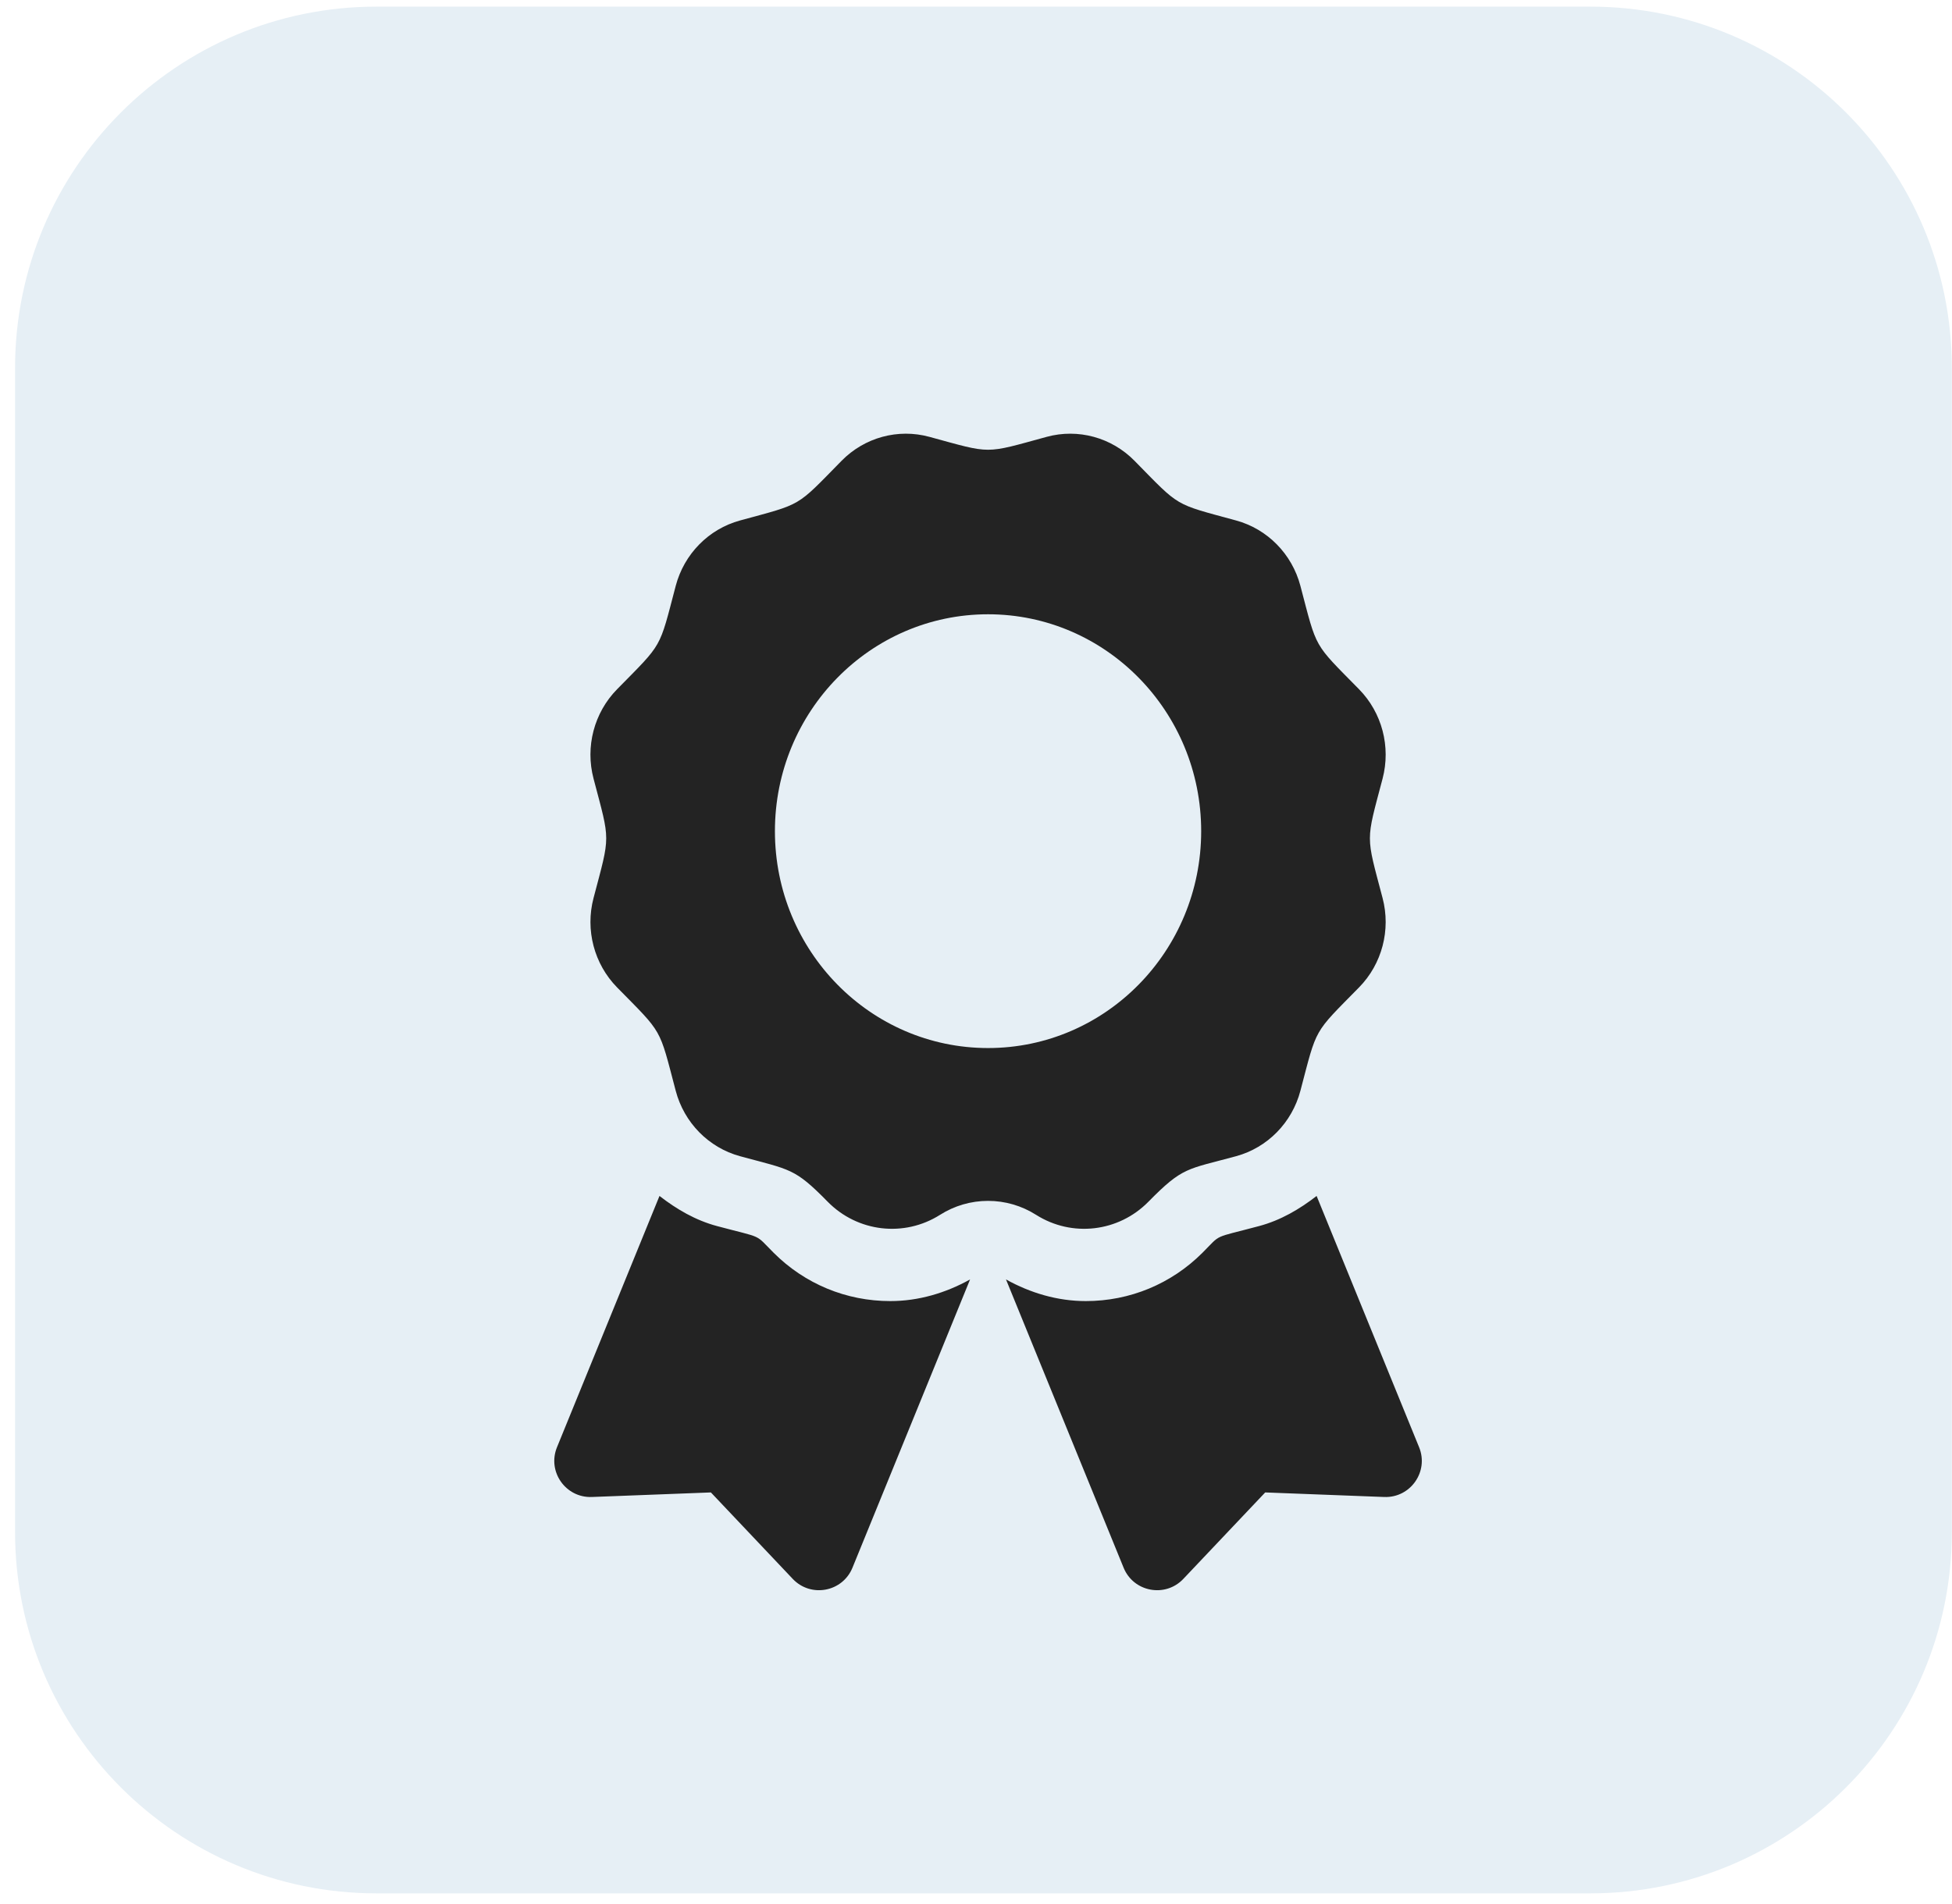
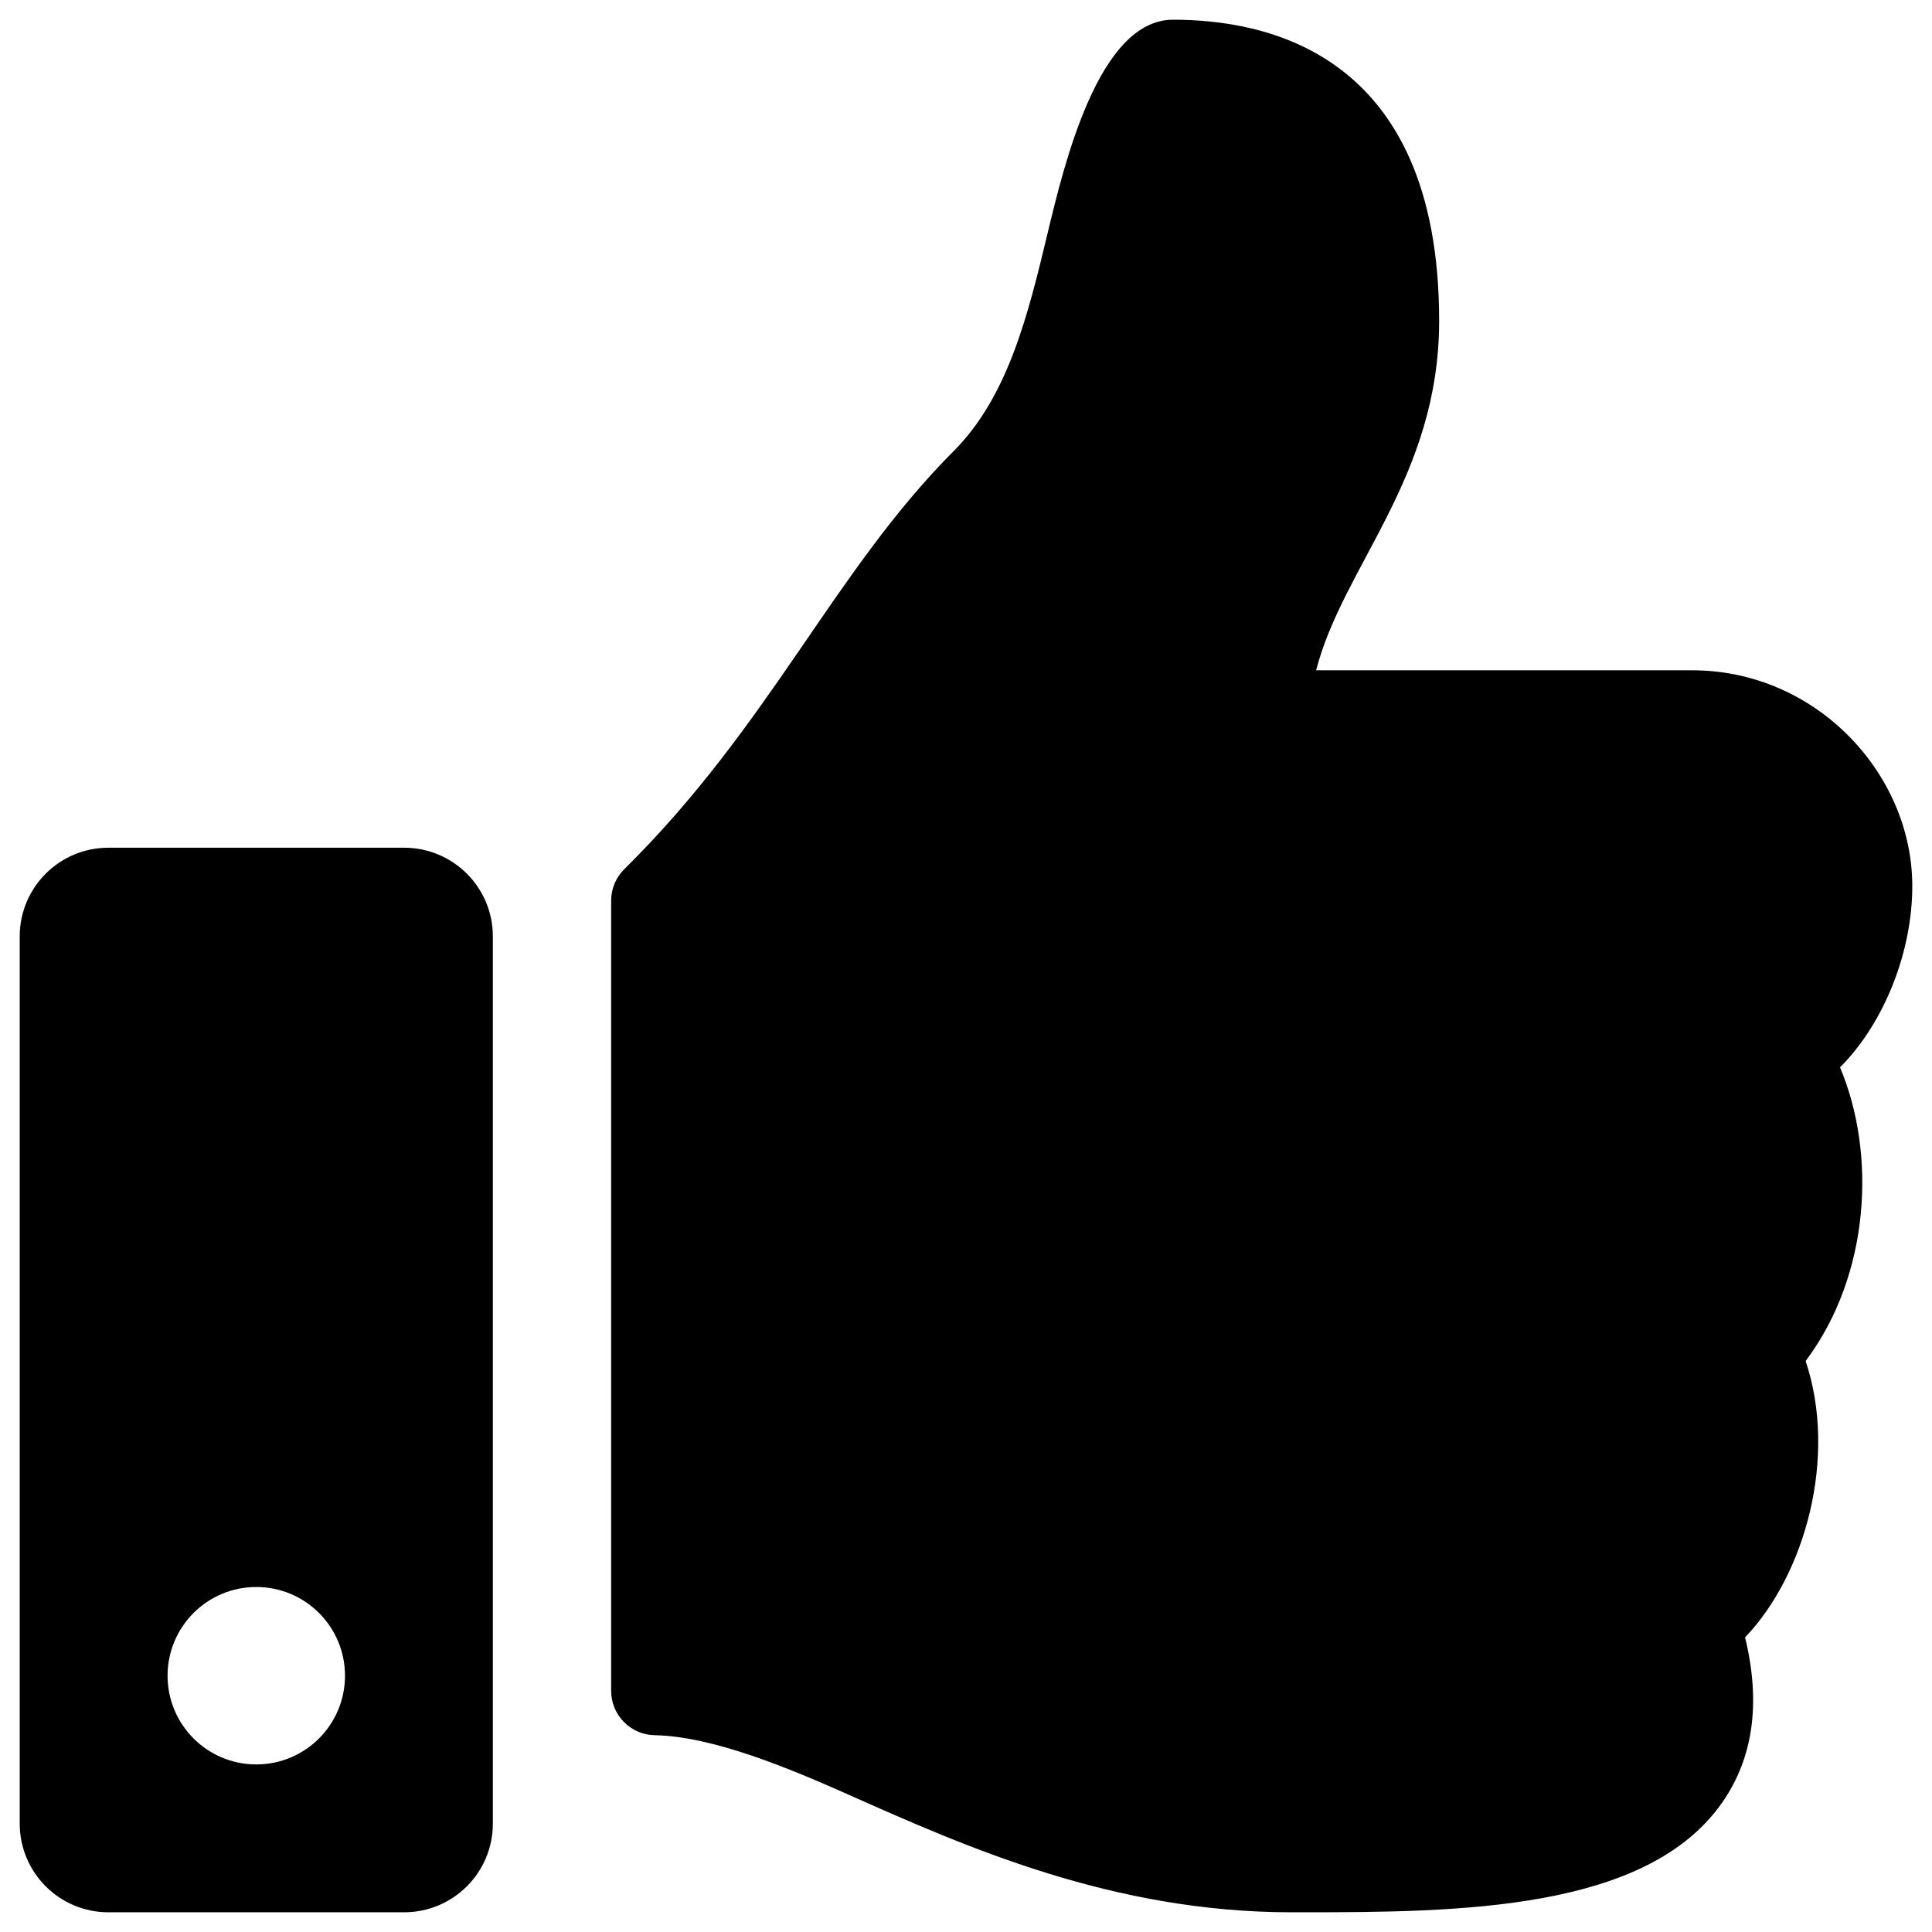
- <svg xmlns="http://www.w3.org/2000/svg" width="81" height="79" viewBox="0 0 81 79" fill="none">
-   <rect x="0.625" y="0.275" width="80.368" height="78.307" rx="15" fill="#E6EFF5" />
-   <path d="M32.105 51.997C31.29 51.182 31.715 51.412 29.75 50.886C28.859 50.647 28.075 50.187 27.366 49.637L23.113 60.066C22.701 61.075 23.47 62.172 24.559 62.131L29.499 61.942L32.896 65.531C33.646 66.322 34.963 66.076 35.374 65.066L40.254 53.102C39.237 53.668 38.11 54 36.944 54C35.115 54 33.398 53.288 32.105 51.997ZM58.887 60.066L54.634 49.637C53.925 50.188 53.141 50.647 52.25 50.886C50.275 51.414 50.708 51.184 49.895 51.997C48.602 53.288 46.884 54 45.056 54C43.889 54 42.761 53.667 41.745 53.102L46.625 65.066C47.036 66.076 48.354 66.322 49.103 65.531L52.501 61.942L57.441 62.131C58.53 62.172 59.299 61.074 58.887 60.066ZM47.656 49.875C49.089 48.417 49.253 48.543 51.293 47.987C52.595 47.632 53.613 46.596 53.962 45.27C54.663 42.608 54.481 42.929 56.395 40.981C57.348 40.011 57.72 38.596 57.371 37.271C56.671 34.61 56.67 34.981 57.371 32.318C57.72 30.992 57.348 29.578 56.395 28.607C54.481 26.659 54.663 26.98 53.962 24.318C53.613 22.993 52.595 21.957 51.293 21.602C48.679 20.888 48.994 21.075 47.079 19.126C46.125 18.155 44.735 17.776 43.433 18.131C40.82 18.844 41.185 18.845 38.567 18.131C37.265 17.776 35.875 18.154 34.921 19.126C33.008 21.074 33.323 20.888 30.708 21.602C29.406 21.957 28.388 22.993 28.039 24.318C27.339 26.98 27.52 26.659 25.606 28.607C24.653 29.578 24.28 30.992 24.63 32.318C25.33 34.977 25.331 34.605 24.63 37.27C24.281 38.595 24.653 40.01 25.606 40.981C27.52 42.929 27.338 42.608 28.039 45.27C28.388 46.596 29.406 47.632 30.708 47.987C32.806 48.559 32.963 48.469 34.344 49.875C35.584 51.138 37.516 51.364 39.007 50.421C39.603 50.042 40.294 49.841 41.001 49.841C41.706 49.841 42.398 50.042 42.994 50.421C44.484 51.364 46.416 51.138 47.656 49.875ZM32.156 34.497C32.156 29.525 36.116 25.495 41 25.495C45.884 25.495 49.844 29.525 49.844 34.497C49.844 39.468 45.884 43.498 41 43.498C36.116 43.498 32.156 39.468 32.156 34.497Z" fill="#232323" />
+ <svg xmlns="http://www.w3.org/2000/svg" width="49" height="49" viewBox="0 0 49 49" fill="none">
+   <path d="M10.25 21.5H2.75C1.507 21.5 0.5 22.507 0.5 23.75V46.25C0.5 47.493 1.507 48.5 2.75 48.5H10.25C11.493 48.5 12.5 47.493 12.5 46.25V23.75C12.5 22.507 11.493 21.5 10.25 21.5ZM6.5 44.75C5.257 44.75 4.25 43.743 4.25 42.5C4.25 41.257 5.257 40.25 6.5 40.25C7.743 40.25 8.75 41.257 8.75 42.5C8.75 43.743 7.743 44.75 6.5 44.75ZM36.5 8.136C36.5 12.113 34.065 14.343 33.38 17H42.917C46.048 17 48.485 19.601 48.5 22.447C48.508 24.128 47.792 25.939 46.678 27.059L46.667 27.069C47.589 29.257 47.439 32.323 45.795 34.519C46.608 36.947 45.788 39.929 44.259 41.528C44.662 43.178 44.469 44.582 43.682 45.712C41.769 48.461 37.026 48.5 33.016 48.5L32.749 48.5C28.223 48.498 24.518 46.85 21.541 45.526C20.045 44.86 18.089 44.036 16.605 44.009C15.992 43.998 15.5 43.497 15.5 42.884V22.843C15.5 22.543 15.62 22.255 15.834 22.044C19.547 18.375 21.144 14.489 24.188 11.44C25.576 10.05 26.081 7.949 26.569 5.918C26.986 4.184 27.858 0.5 29.75 0.5C32 0.5 36.5 1.25 36.5 8.136Z" fill="black" />
</svg>
